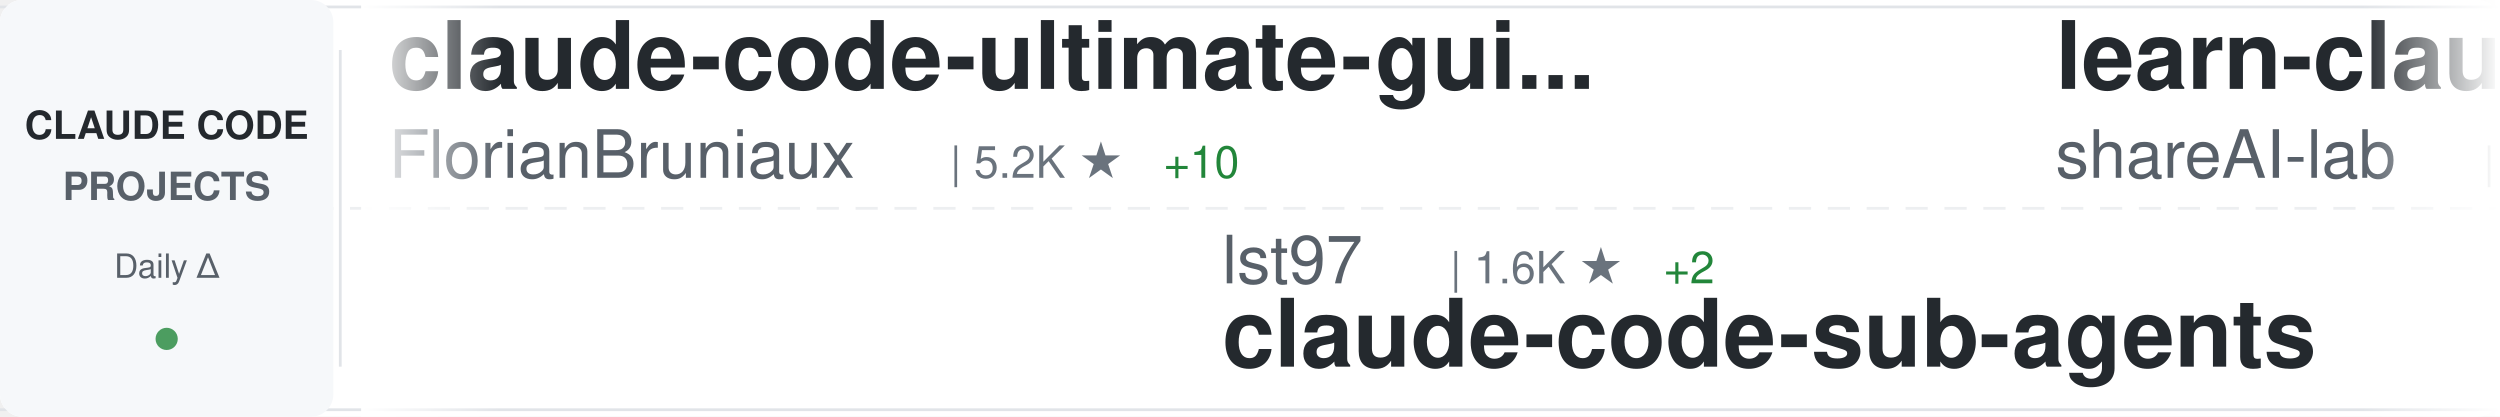
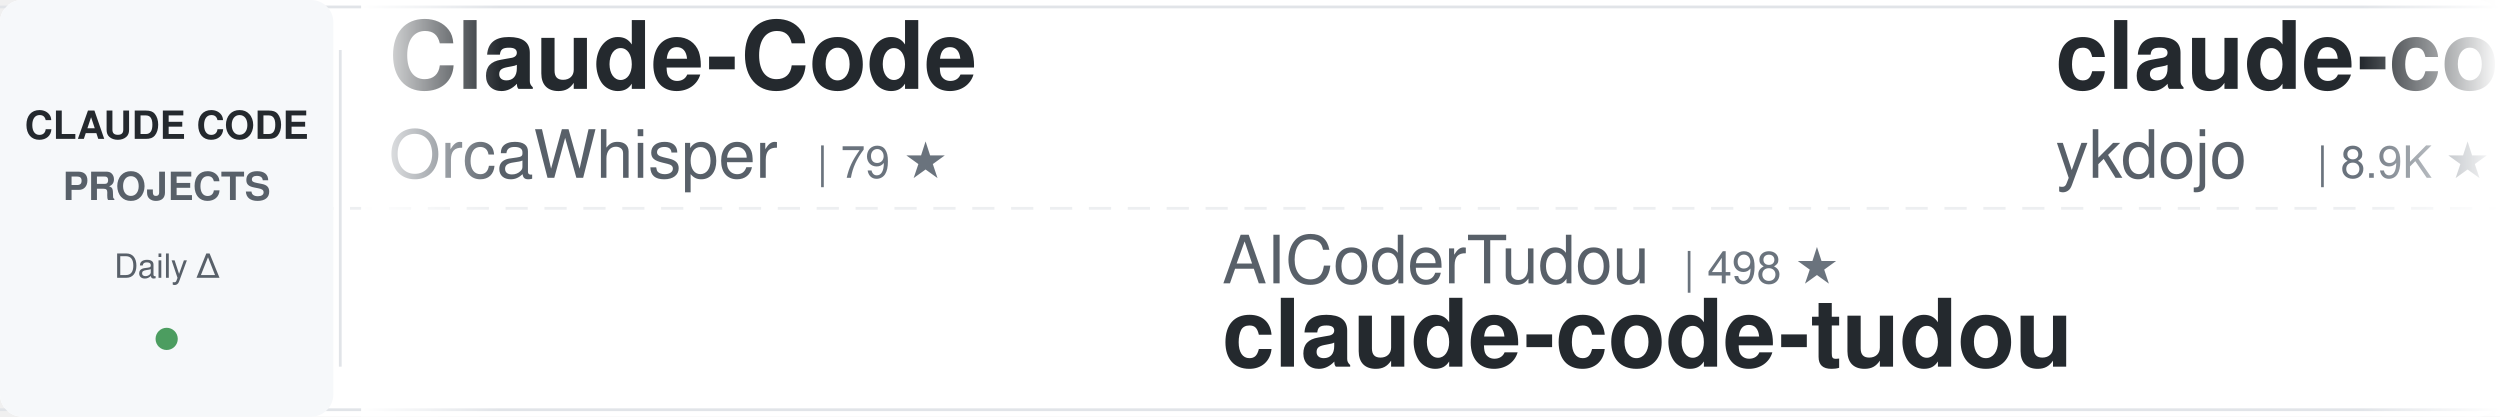
<svg xmlns="http://www.w3.org/2000/svg" width="900" height="150">
  <defs>
    <linearGradient id="awesomeLeftFade" x1="0%" y1="0%" x2="100%" y2="0%">
      <stop offset="0%" style="stop-color:#ffffff;stop-opacity:1" />
      <stop offset="100%" style="stop-color:#ffffff;stop-opacity:0" />
    </linearGradient>
    <linearGradient id="awesomeRightFade" x1="0%" y1="0%" x2="100%" y2="0%">
      <stop offset="0%" style="stop-color:#ffffff;stop-opacity:0" />
      <stop offset="100%" style="stop-color:#ffffff;stop-opacity:1" />
    </linearGradient>
  </defs>
  <rect width="900" height="150" fill="#ffffff" rx="8" />
  <rect x="0" y="2" width="900" height="1" fill="#e1e4e8" />
  <rect x="0" y="147" width="900" height="1" fill="#e1e4e8" />
  <line x1="0" y1="75" x2="900" y2="75" stroke="#e1e4e8" stroke-width="1" stroke-dasharray="8 6" opacity="0.6" />
  <rect x="0" y="0" width="120" height="150" fill="#f6f8fa" rx="8" />
  <text x="60" y="50" font-family="-apple-system, BlinkMacSystemFont, 'Segoe UI', Helvetica, Arial, sans-serif" font-size="14" font-weight="600" fill="#24292e" text-anchor="middle">CLAUDE CODE</text>
  <text x="60" y="72" font-family="-apple-system, BlinkMacSystemFont, 'Segoe UI', Helvetica, Arial, sans-serif" font-size="14" font-weight="600" fill="#586069" text-anchor="middle">PROJECTS</text>
  <text x="60" y="100" font-family="-apple-system, BlinkMacSystemFont, 'Segoe UI', Helvetica, Arial, sans-serif" font-size="12" font-weight="500" fill="#586069" text-anchor="middle">Daily Δ</text>
  <circle cx="60" cy="122" r="4" fill="#22863a" opacity="0.8" />
  <rect x="122" y="18" width="1" height="114" fill="#e1e4e8" />
  <clipPath id="awesomeTickerClip">
    <rect x="130" y="0" width="770" height="150" />
  </clipPath>
  <g clip-path="url(#awesomeTickerClip)">
    <g id="awesomeTickerItems">
      <animateTransform attributeName="transform" attributeType="XML" type="translate" from="0 0" to="-3000 0" dur="54s" repeatCount="indefinite" />
      <g transform="translate(0, 0)">
-         <text x="140" y="32" font-family="-apple-system, BlinkMacSystemFont, 'Segoe UI', Helvetica, Arial, sans-serif" font-size="34" font-weight="600" fill="#24292e">claude-code-ultimate-gui...</text>
-         <text x="140" y="64" font-family="-apple-system, BlinkMacSystemFont, 'Segoe UI', Helvetica, Arial, sans-serif" font-size="24" font-weight="400" fill="#586069">FlorianBruniaux</text>
-         <text x="342" y="64" font-family="-apple-system, BlinkMacSystemFont, 'Segoe UI', Helvetica, Arial, sans-serif" font-size="16" font-weight="500" fill="#6a737d">| 5.2K ★</text>
-         <text x="419" y="64" font-family="-apple-system, BlinkMacSystemFont, 'Segoe UI', Helvetica, Arial, sans-serif" font-size="16" font-weight="500" fill="#22863a"> +10</text>
+         <text x="140" y="32" font-family="-apple-system, BlinkMacSystemFont, 'Segoe UI', Helvetica, Arial, sans-serif" font-size="34" font-weight="600" fill="#24292e">Claude-Code</text>
+         <text x="140" y="64" font-family="-apple-system, BlinkMacSystemFont, 'Segoe UI', Helvetica, Arial, sans-serif" font-size="24" font-weight="400" fill="#586069">OrcaWhisper</text>
+         <text x="294" y="64" font-family="-apple-system, BlinkMacSystemFont, 'Segoe UI', Helvetica, Arial, sans-serif" font-size="16" font-weight="500" fill="#6a737d">| 79 ★</text>
      </g>
      <g transform="translate(300, 0)">
-         <text x="140" y="102" font-family="-apple-system, BlinkMacSystemFont, 'Segoe UI', Helvetica, Arial, sans-serif" font-size="24" font-weight="400" fill="#586069">lst97</text>
-         <text x="222" y="102" font-family="-apple-system, BlinkMacSystemFont, 'Segoe UI', Helvetica, Arial, sans-serif" font-size="16" font-weight="500" fill="#6a737d">| 1.6K ★</text>
-         <text x="299" y="102" font-family="-apple-system, BlinkMacSystemFont, 'Segoe UI', Helvetica, Arial, sans-serif" font-size="16" font-weight="500" fill="#22863a"> +2</text>
-         <text x="140" y="132" font-family="-apple-system, BlinkMacSystemFont, 'Segoe UI', Helvetica, Arial, sans-serif" font-size="34" font-weight="600" fill="#24292e">claude-code-sub-agents</text>
+         <text x="140" y="102" font-family="-apple-system, BlinkMacSystemFont, 'Segoe UI', Helvetica, Arial, sans-serif" font-size="24" font-weight="400" fill="#586069">AICoderTudou</text>
+         <text x="306" y="102" font-family="-apple-system, BlinkMacSystemFont, 'Segoe UI', Helvetica, Arial, sans-serif" font-size="16" font-weight="500" fill="#6a737d">| 498 ★</text>
+         <text x="140" y="132" font-family="-apple-system, BlinkMacSystemFont, 'Segoe UI', Helvetica, Arial, sans-serif" font-size="34" font-weight="600" fill="#24292e">claude-code-tudou</text>
      </g>
      <g transform="translate(600, 0)">
-         <text x="140" y="32" font-family="-apple-system, BlinkMacSystemFont, 'Segoe UI', Helvetica, Arial, sans-serif" font-size="34" font-weight="600" fill="#24292e">learn-claude-code</text>
-         <text x="140" y="64" font-family="-apple-system, BlinkMacSystemFont, 'Segoe UI', Helvetica, Arial, sans-serif" font-size="24" font-weight="400" fill="#586069">shareAI-lab</text>
-         <text x="294" y="64" font-family="-apple-system, BlinkMacSystemFont, 'Segoe UI', Helvetica, Arial, sans-serif" font-size="16" font-weight="500" fill="#6a737d">| 68.6K ★</text>
-         <text x="380" y="64" font-family="-apple-system, BlinkMacSystemFont, 'Segoe UI', Helvetica, Arial, sans-serif" font-size="16" font-weight="500" fill="#22863a"> +120</text>
+         <text x="140" y="32" font-family="-apple-system, BlinkMacSystemFont, 'Segoe UI', Helvetica, Arial, sans-serif" font-size="34" font-weight="600" fill="#24292e">claude-code-tips</text>
+         <text x="140" y="64" font-family="-apple-system, BlinkMacSystemFont, 'Segoe UI', Helvetica, Arial, sans-serif" font-size="24" font-weight="400" fill="#586069">ykdojo</text>
+         <text x="234" y="64" font-family="-apple-system, BlinkMacSystemFont, 'Segoe UI', Helvetica, Arial, sans-serif" font-size="16" font-weight="500" fill="#6a737d">| 8.9K ★</text>
+         <text x="311" y="64" font-family="-apple-system, BlinkMacSystemFont, 'Segoe UI', Helvetica, Arial, sans-serif" font-size="16" font-weight="500" fill="#22863a"> +8</text>
      </g>
      <g transform="translate(900, 0)">
-         <text x="140" y="102" font-family="-apple-system, BlinkMacSystemFont, 'Segoe UI', Helvetica, Arial, sans-serif" font-size="24" font-weight="400" fill="#586069">pengchengneo</text>
-         <text x="306" y="102" font-family="-apple-system, BlinkMacSystemFont, 'Segoe UI', Helvetica, Arial, sans-serif" font-size="16" font-weight="500" fill="#6a737d">| 1.6K ★</text>
-         <text x="383" y="102" font-family="-apple-system, BlinkMacSystemFont, 'Segoe UI', Helvetica, Arial, sans-serif" font-size="16" font-weight="500" fill="#22863a"> +4</text>
-         <text x="140" y="132" font-family="-apple-system, BlinkMacSystemFont, 'Segoe UI', Helvetica, Arial, sans-serif" font-size="34" font-weight="600" fill="#24292e">Claude-Code</text>
+         <text x="140" y="102" font-family="-apple-system, BlinkMacSystemFont, 'Segoe UI', Helvetica, Arial, sans-serif" font-size="24" font-weight="400" fill="#586069">Yuyz0112</text>
+         <text x="258" y="102" font-family="-apple-system, BlinkMacSystemFont, 'Segoe UI', Helvetica, Arial, sans-serif" font-size="16" font-weight="500" fill="#6a737d">| 2.4K ★</text>
+         <text x="140" y="132" font-family="-apple-system, BlinkMacSystemFont, 'Segoe UI', Helvetica, Arial, sans-serif" font-size="34" font-weight="600" fill="#24292e">claude-code-reverse</text>
      </g>
      <g transform="translate(1200, 0)">
+         <text x="140" y="32" font-family="-apple-system, BlinkMacSystemFont, 'Segoe UI', Helvetica, Arial, sans-serif" font-size="34" font-weight="600" fill="#24292e">claude-code-source</text>
+         <text x="140" y="64" font-family="-apple-system, BlinkMacSystemFont, 'Segoe UI', Helvetica, Arial, sans-serif" font-size="24" font-weight="400" fill="#586069">JrCx7scC</text>
+         <text x="258" y="64" font-family="-apple-system, BlinkMacSystemFont, 'Segoe UI', Helvetica, Arial, sans-serif" font-size="16" font-weight="500" fill="#6a737d">| 371 ★</text>
+       </g>
+       <g transform="translate(1500, 0)">
+         <text x="140" y="102" font-family="-apple-system, BlinkMacSystemFont, 'Segoe UI', Helvetica, Arial, sans-serif" font-size="24" font-weight="400" fill="#586069">ghuntley</text>
+         <text x="258" y="102" font-family="-apple-system, BlinkMacSystemFont, 'Segoe UI', Helvetica, Arial, sans-serif" font-size="16" font-weight="500" fill="#6a737d">| 986 ★</text>
+         <text x="140" y="132" font-family="-apple-system, BlinkMacSystemFont, 'Segoe UI', Helvetica, Arial, sans-serif" font-size="34" font-weight="600" fill="#24292e">claude-code-source-code-...</text>
+       </g>
+       <g transform="translate(1800, 0)">
        <text x="140" y="32" font-family="-apple-system, BlinkMacSystemFont, 'Segoe UI', Helvetica, Arial, sans-serif" font-size="34" font-weight="600" fill="#24292e">claude-code-system-promp...</text>
        <text x="140" y="64" font-family="-apple-system, BlinkMacSystemFont, 'Segoe UI', Helvetica, Arial, sans-serif" font-size="24" font-weight="400" fill="#586069">Piebald-AI</text>
        <text x="282" y="64" font-family="-apple-system, BlinkMacSystemFont, 'Segoe UI', Helvetica, Arial, sans-serif" font-size="16" font-weight="500" fill="#6a737d">| 11.4K ★</text>
-         <text x="368" y="64" font-family="-apple-system, BlinkMacSystemFont, 'Segoe UI', Helvetica, Arial, sans-serif" font-size="16" font-weight="500" fill="#22863a"> +22</text>
-       </g>
-       <g transform="translate(1500, 0)">
-         <text x="140" y="102" font-family="-apple-system, BlinkMacSystemFont, 'Segoe UI', Helvetica, Arial, sans-serif" font-size="24" font-weight="400" fill="#586069">jeremylongshore</text>
-         <text x="342" y="102" font-family="-apple-system, BlinkMacSystemFont, 'Segoe UI', Helvetica, Arial, sans-serif" font-size="16" font-weight="500" fill="#6a737d">| 2.4K ★</text>
-         <text x="419" y="102" font-family="-apple-system, BlinkMacSystemFont, 'Segoe UI', Helvetica, Arial, sans-serif" font-size="16" font-weight="500" fill="#22863a"> +3</text>
-         <text x="140" y="132" font-family="-apple-system, BlinkMacSystemFont, 'Segoe UI', Helvetica, Arial, sans-serif" font-size="34" font-weight="600" fill="#24292e">claude-code-plugins-plus...</text>
-       </g>
-       <g transform="translate(1800, 0)">
-         <text x="140" y="32" font-family="-apple-system, BlinkMacSystemFont, 'Segoe UI', Helvetica, Arial, sans-serif" font-size="34" font-weight="600" fill="#24292e">Claude-Code-Usage-Monito...</text>
-         <text x="140" y="64" font-family="-apple-system, BlinkMacSystemFont, 'Segoe UI', Helvetica, Arial, sans-serif" font-size="24" font-weight="400" fill="#586069">Maciek-roboblog</text>
-         <text x="342" y="64" font-family="-apple-system, BlinkMacSystemFont, 'Segoe UI', Helvetica, Arial, sans-serif" font-size="16" font-weight="500" fill="#6a737d">| 8.3K ★</text>
-         <text x="419" y="64" font-family="-apple-system, BlinkMacSystemFont, 'Segoe UI', Helvetica, Arial, sans-serif" font-size="16" font-weight="500" fill="#22863a"> +4</text>
+         <text x="368" y="64" font-family="-apple-system, BlinkMacSystemFont, 'Segoe UI', Helvetica, Arial, sans-serif" font-size="16" font-weight="500" fill="#22863a"> +21</text>
      </g>
      <g transform="translate(2100, 0)">
-         <text x="140" y="102" font-family="-apple-system, BlinkMacSystemFont, 'Segoe UI', Helvetica, Arial, sans-serif" font-size="24" font-weight="400" fill="#586069">frankbria</text>
-         <text x="270" y="102" font-family="-apple-system, BlinkMacSystemFont, 'Segoe UI', Helvetica, Arial, sans-serif" font-size="16" font-weight="500" fill="#6a737d">| 9.5K ★</text>
-         <text x="347" y="102" font-family="-apple-system, BlinkMacSystemFont, 'Segoe UI', Helvetica, Arial, sans-serif" font-size="16" font-weight="500" fill="#22863a"> +3</text>
-         <text x="140" y="132" font-family="-apple-system, BlinkMacSystemFont, 'Segoe UI', Helvetica, Arial, sans-serif" font-size="34" font-weight="600" fill="#24292e">ralph-claude-code</text>
+         <text x="140" y="102" font-family="-apple-system, BlinkMacSystemFont, 'Segoe UI', Helvetica, Arial, sans-serif" font-size="24" font-weight="400" fill="#586069">huangserva</text>
+         <text x="282" y="102" font-family="-apple-system, BlinkMacSystemFont, 'Segoe UI', Helvetica, Arial, sans-serif" font-size="16" font-weight="500" fill="#6a737d">| 611 ★</text>
+         <text x="140" y="132" font-family="-apple-system, BlinkMacSystemFont, 'Segoe UI', Helvetica, Arial, sans-serif" font-size="34" font-weight="600" fill="#24292e">claude-code-cli</text>
      </g>
      <g transform="translate(2400, 0)">
-         <text x="140" y="32" font-family="-apple-system, BlinkMacSystemFont, 'Segoe UI', Helvetica, Arial, sans-serif" font-size="34" font-weight="600" fill="#24292e">claude-code-workflows</text>
-         <text x="140" y="64" font-family="-apple-system, BlinkMacSystemFont, 'Segoe UI', Helvetica, Arial, sans-serif" font-size="24" font-weight="400" fill="#586069">OneRedOak</text>
-         <text x="270" y="64" font-family="-apple-system, BlinkMacSystemFont, 'Segoe UI', Helvetica, Arial, sans-serif" font-size="16" font-weight="500" fill="#6a737d">| 3.8K ★</text>
-         <text x="347" y="64" font-family="-apple-system, BlinkMacSystemFont, 'Segoe UI', Helvetica, Arial, sans-serif" font-size="16" font-weight="500" fill="#22863a"> +1</text>
+         <text x="140" y="32" font-family="-apple-system, BlinkMacSystemFont, 'Segoe UI', Helvetica, Arial, sans-serif" font-size="34" font-weight="600" fill="#24292e">skills</text>
+         <text x="140" y="64" font-family="-apple-system, BlinkMacSystemFont, 'Segoe UI', Helvetica, Arial, sans-serif" font-size="24" font-weight="400" fill="#586069">anthropics</text>
+         <text x="282" y="64" font-family="-apple-system, BlinkMacSystemFont, 'Segoe UI', Helvetica, Arial, sans-serif" font-size="16" font-weight="500" fill="#6a737d">| 155.7K ★</text>
+         <text x="377" y="64" font-family="-apple-system, BlinkMacSystemFont, 'Segoe UI', Helvetica, Arial, sans-serif" font-size="16" font-weight="500" fill="#22863a"> +355</text>
      </g>
      <g transform="translate(2700, 0)">
-         <text x="140" y="102" font-family="-apple-system, BlinkMacSystemFont, 'Segoe UI', Helvetica, Arial, sans-serif" font-size="24" font-weight="400" fill="#586069">catlog22</text>
-         <text x="258" y="102" font-family="-apple-system, BlinkMacSystemFont, 'Segoe UI', Helvetica, Arial, sans-serif" font-size="16" font-weight="500" fill="#6a737d">| 2.1K ★</text>
-         <text x="335" y="102" font-family="-apple-system, BlinkMacSystemFont, 'Segoe UI', Helvetica, Arial, sans-serif" font-size="16" font-weight="500" fill="#22863a"> +1</text>
-         <text x="140" y="132" font-family="-apple-system, BlinkMacSystemFont, 'Segoe UI', Helvetica, Arial, sans-serif" font-size="34" font-weight="600" fill="#24292e">Claude-Code-Workflow</text>
+         <text x="140" y="102" font-family="-apple-system, BlinkMacSystemFont, 'Segoe UI', Helvetica, Arial, sans-serif" font-size="24" font-weight="400" fill="#586069">ding113</text>
+         <text x="246" y="102" font-family="-apple-system, BlinkMacSystemFont, 'Segoe UI', Helvetica, Arial, sans-serif" font-size="16" font-weight="500" fill="#6a737d">| 3.2K ★</text>
+         <text x="323" y="102" font-family="-apple-system, BlinkMacSystemFont, 'Segoe UI', Helvetica, Arial, sans-serif" font-size="16" font-weight="500" fill="#22863a"> +3</text>
+         <text x="140" y="132" font-family="-apple-system, BlinkMacSystemFont, 'Segoe UI', Helvetica, Arial, sans-serif" font-size="34" font-weight="600" fill="#24292e">claude-code-hub</text>
      </g>
      <g transform="translate(3000, 0)">
-         <text x="140" y="32" font-family="-apple-system, BlinkMacSystemFont, 'Segoe UI', Helvetica, Arial, sans-serif" font-size="34" font-weight="600" fill="#24292e">claude-code-ultimate-gui...</text>
-         <text x="140" y="64" font-family="-apple-system, BlinkMacSystemFont, 'Segoe UI', Helvetica, Arial, sans-serif" font-size="24" font-weight="400" fill="#586069">FlorianBruniaux</text>
-         <text x="342" y="64" font-family="-apple-system, BlinkMacSystemFont, 'Segoe UI', Helvetica, Arial, sans-serif" font-size="16" font-weight="500" fill="#6a737d">| 5.2K ★</text>
-         <text x="419" y="64" font-family="-apple-system, BlinkMacSystemFont, 'Segoe UI', Helvetica, Arial, sans-serif" font-size="16" font-weight="500" fill="#22863a"> +10</text>
+         <text x="140" y="32" font-family="-apple-system, BlinkMacSystemFont, 'Segoe UI', Helvetica, Arial, sans-serif" font-size="34" font-weight="600" fill="#24292e">Claude-Code</text>
+         <text x="140" y="64" font-family="-apple-system, BlinkMacSystemFont, 'Segoe UI', Helvetica, Arial, sans-serif" font-size="24" font-weight="400" fill="#586069">OrcaWhisper</text>
+         <text x="294" y="64" font-family="-apple-system, BlinkMacSystemFont, 'Segoe UI', Helvetica, Arial, sans-serif" font-size="16" font-weight="500" fill="#6a737d">| 79 ★</text>
      </g>
      <g transform="translate(3300, 0)">
-         <text x="140" y="102" font-family="-apple-system, BlinkMacSystemFont, 'Segoe UI', Helvetica, Arial, sans-serif" font-size="24" font-weight="400" fill="#586069">lst97</text>
-         <text x="222" y="102" font-family="-apple-system, BlinkMacSystemFont, 'Segoe UI', Helvetica, Arial, sans-serif" font-size="16" font-weight="500" fill="#6a737d">| 1.6K ★</text>
-         <text x="299" y="102" font-family="-apple-system, BlinkMacSystemFont, 'Segoe UI', Helvetica, Arial, sans-serif" font-size="16" font-weight="500" fill="#22863a"> +2</text>
-         <text x="140" y="132" font-family="-apple-system, BlinkMacSystemFont, 'Segoe UI', Helvetica, Arial, sans-serif" font-size="34" font-weight="600" fill="#24292e">claude-code-sub-agents</text>
+         <text x="140" y="102" font-family="-apple-system, BlinkMacSystemFont, 'Segoe UI', Helvetica, Arial, sans-serif" font-size="24" font-weight="400" fill="#586069">AICoderTudou</text>
+         <text x="306" y="102" font-family="-apple-system, BlinkMacSystemFont, 'Segoe UI', Helvetica, Arial, sans-serif" font-size="16" font-weight="500" fill="#6a737d">| 498 ★</text>
+         <text x="140" y="132" font-family="-apple-system, BlinkMacSystemFont, 'Segoe UI', Helvetica, Arial, sans-serif" font-size="34" font-weight="600" fill="#24292e">claude-code-tudou</text>
      </g>
      <g transform="translate(3600, 0)">
-         <text x="140" y="32" font-family="-apple-system, BlinkMacSystemFont, 'Segoe UI', Helvetica, Arial, sans-serif" font-size="34" font-weight="600" fill="#24292e">learn-claude-code</text>
-         <text x="140" y="64" font-family="-apple-system, BlinkMacSystemFont, 'Segoe UI', Helvetica, Arial, sans-serif" font-size="24" font-weight="400" fill="#586069">shareAI-lab</text>
-         <text x="294" y="64" font-family="-apple-system, BlinkMacSystemFont, 'Segoe UI', Helvetica, Arial, sans-serif" font-size="16" font-weight="500" fill="#6a737d">| 68.6K ★</text>
-         <text x="380" y="64" font-family="-apple-system, BlinkMacSystemFont, 'Segoe UI', Helvetica, Arial, sans-serif" font-size="16" font-weight="500" fill="#22863a"> +120</text>
+         <text x="140" y="32" font-family="-apple-system, BlinkMacSystemFont, 'Segoe UI', Helvetica, Arial, sans-serif" font-size="34" font-weight="600" fill="#24292e">claude-code-tips</text>
+         <text x="140" y="64" font-family="-apple-system, BlinkMacSystemFont, 'Segoe UI', Helvetica, Arial, sans-serif" font-size="24" font-weight="400" fill="#586069">ykdojo</text>
+         <text x="234" y="64" font-family="-apple-system, BlinkMacSystemFont, 'Segoe UI', Helvetica, Arial, sans-serif" font-size="16" font-weight="500" fill="#6a737d">| 8.9K ★</text>
+         <text x="311" y="64" font-family="-apple-system, BlinkMacSystemFont, 'Segoe UI', Helvetica, Arial, sans-serif" font-size="16" font-weight="500" fill="#22863a"> +8</text>
      </g>
      <g transform="translate(3900, 0)">
-         <text x="140" y="102" font-family="-apple-system, BlinkMacSystemFont, 'Segoe UI', Helvetica, Arial, sans-serif" font-size="24" font-weight="400" fill="#586069">pengchengneo</text>
-         <text x="306" y="102" font-family="-apple-system, BlinkMacSystemFont, 'Segoe UI', Helvetica, Arial, sans-serif" font-size="16" font-weight="500" fill="#6a737d">| 1.6K ★</text>
-         <text x="383" y="102" font-family="-apple-system, BlinkMacSystemFont, 'Segoe UI', Helvetica, Arial, sans-serif" font-size="16" font-weight="500" fill="#22863a"> +4</text>
-         <text x="140" y="132" font-family="-apple-system, BlinkMacSystemFont, 'Segoe UI', Helvetica, Arial, sans-serif" font-size="34" font-weight="600" fill="#24292e">Claude-Code</text>
+         <text x="140" y="102" font-family="-apple-system, BlinkMacSystemFont, 'Segoe UI', Helvetica, Arial, sans-serif" font-size="24" font-weight="400" fill="#586069">Yuyz0112</text>
+         <text x="258" y="102" font-family="-apple-system, BlinkMacSystemFont, 'Segoe UI', Helvetica, Arial, sans-serif" font-size="16" font-weight="500" fill="#6a737d">| 2.4K ★</text>
+         <text x="140" y="132" font-family="-apple-system, BlinkMacSystemFont, 'Segoe UI', Helvetica, Arial, sans-serif" font-size="34" font-weight="600" fill="#24292e">claude-code-reverse</text>
      </g>
    </g>
  </g>
  <rect x="130" y="0" width="50" height="150" fill="url(#awesomeLeftFade)" />
  <rect x="850" y="0" width="50" height="150" fill="url(#awesomeRightFade)" />
</svg>
